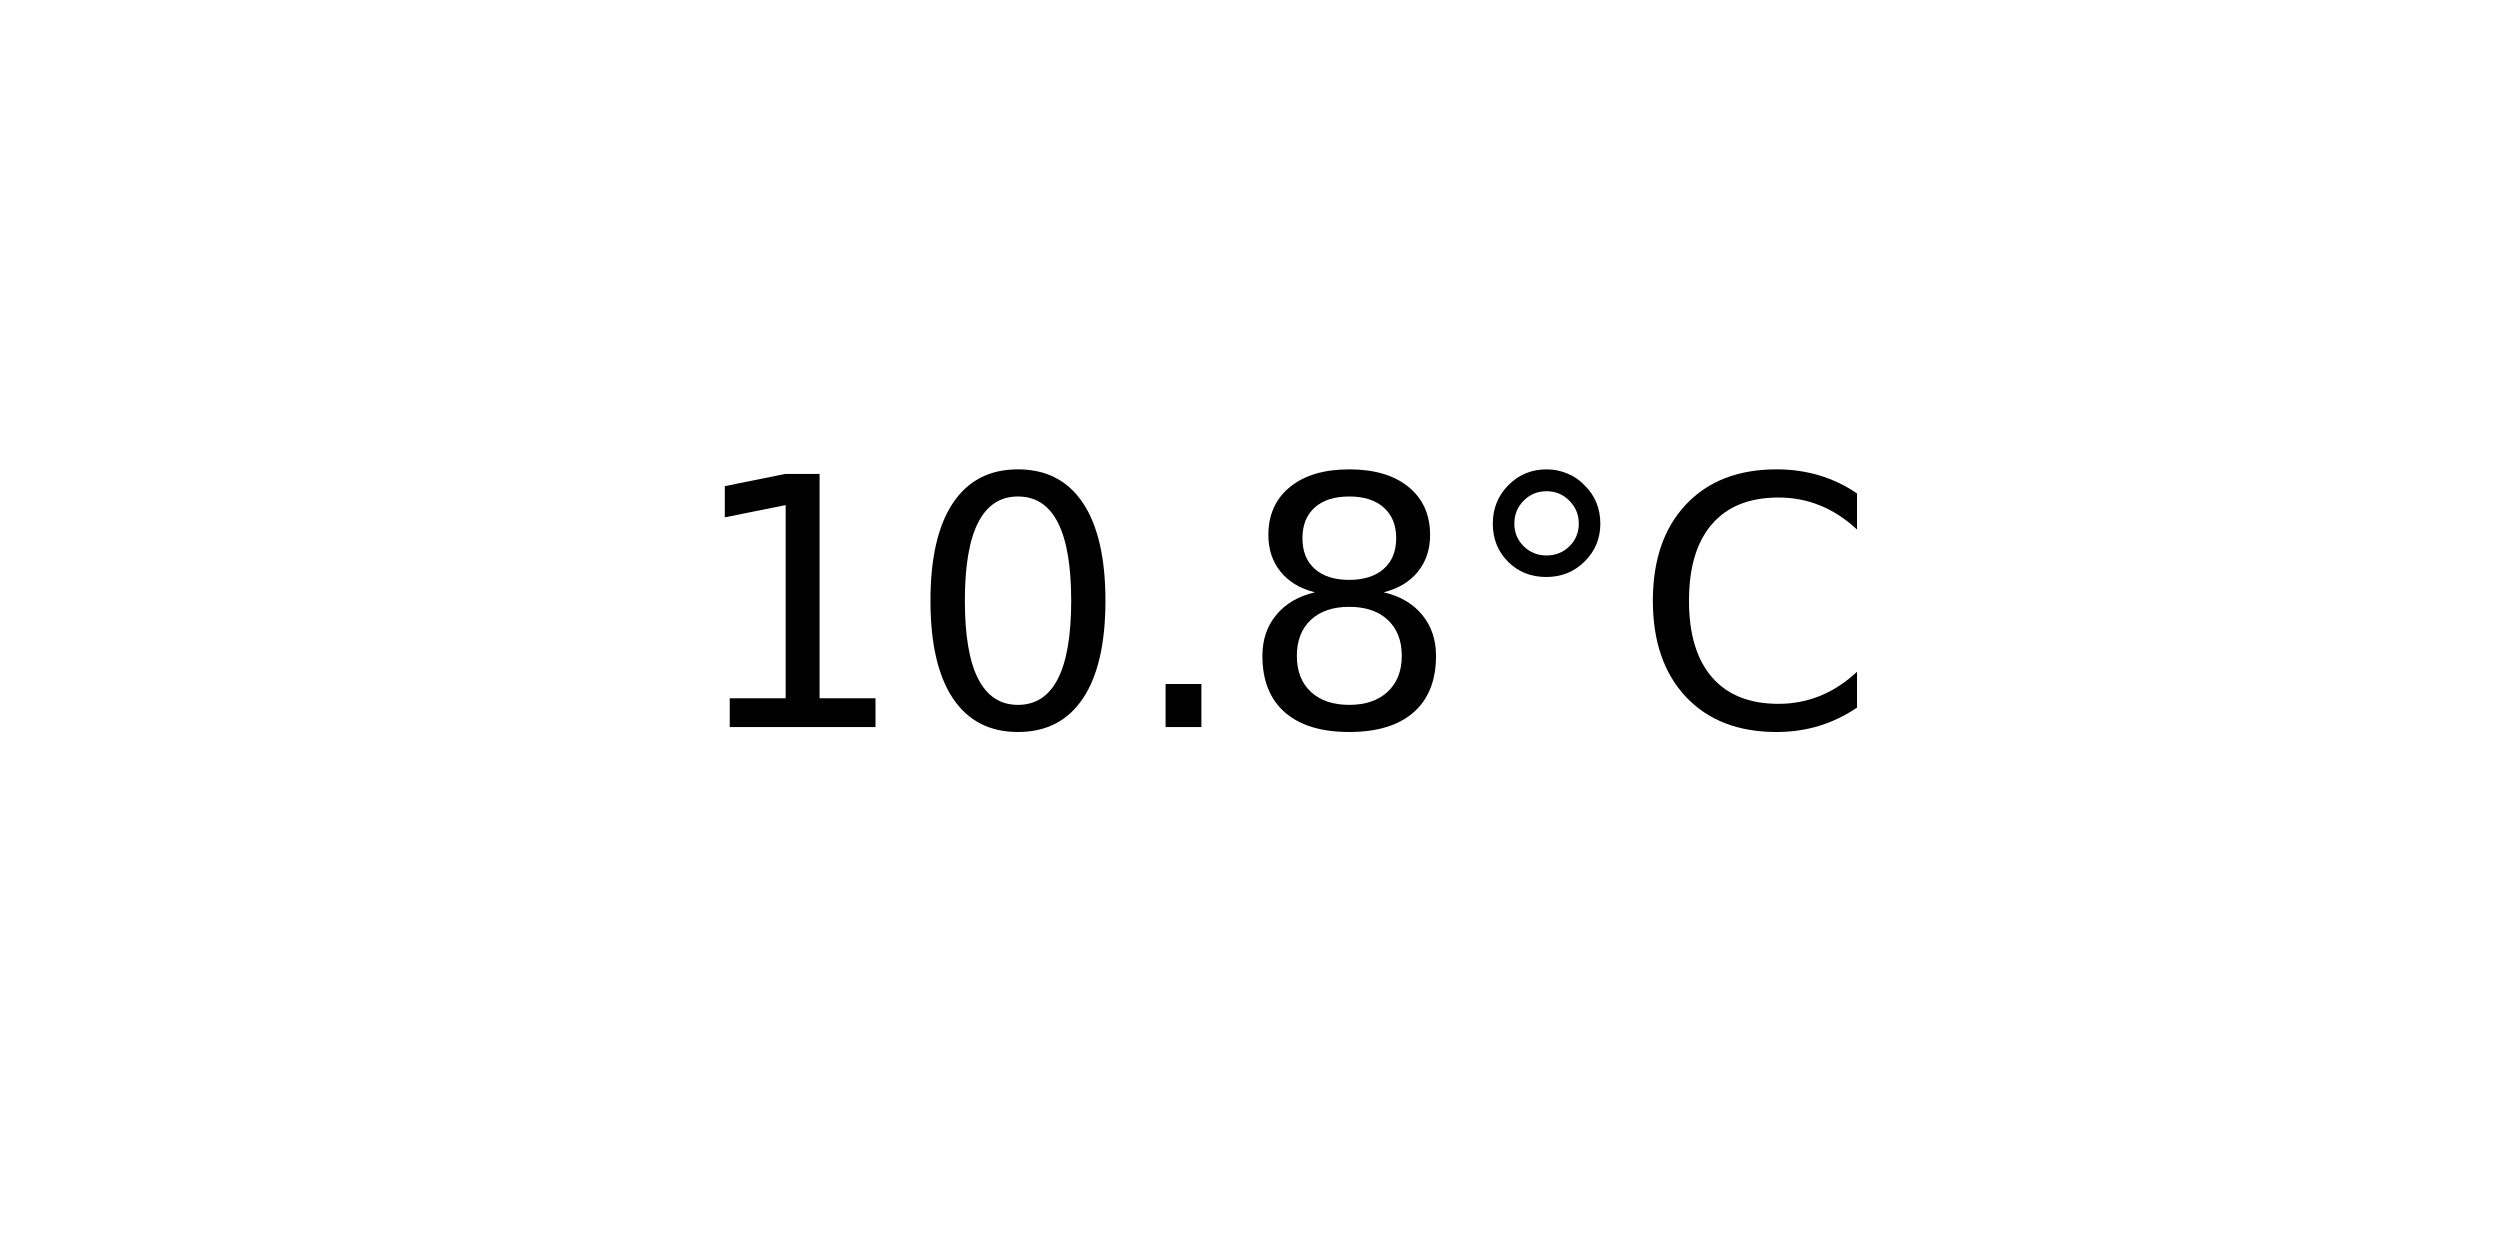
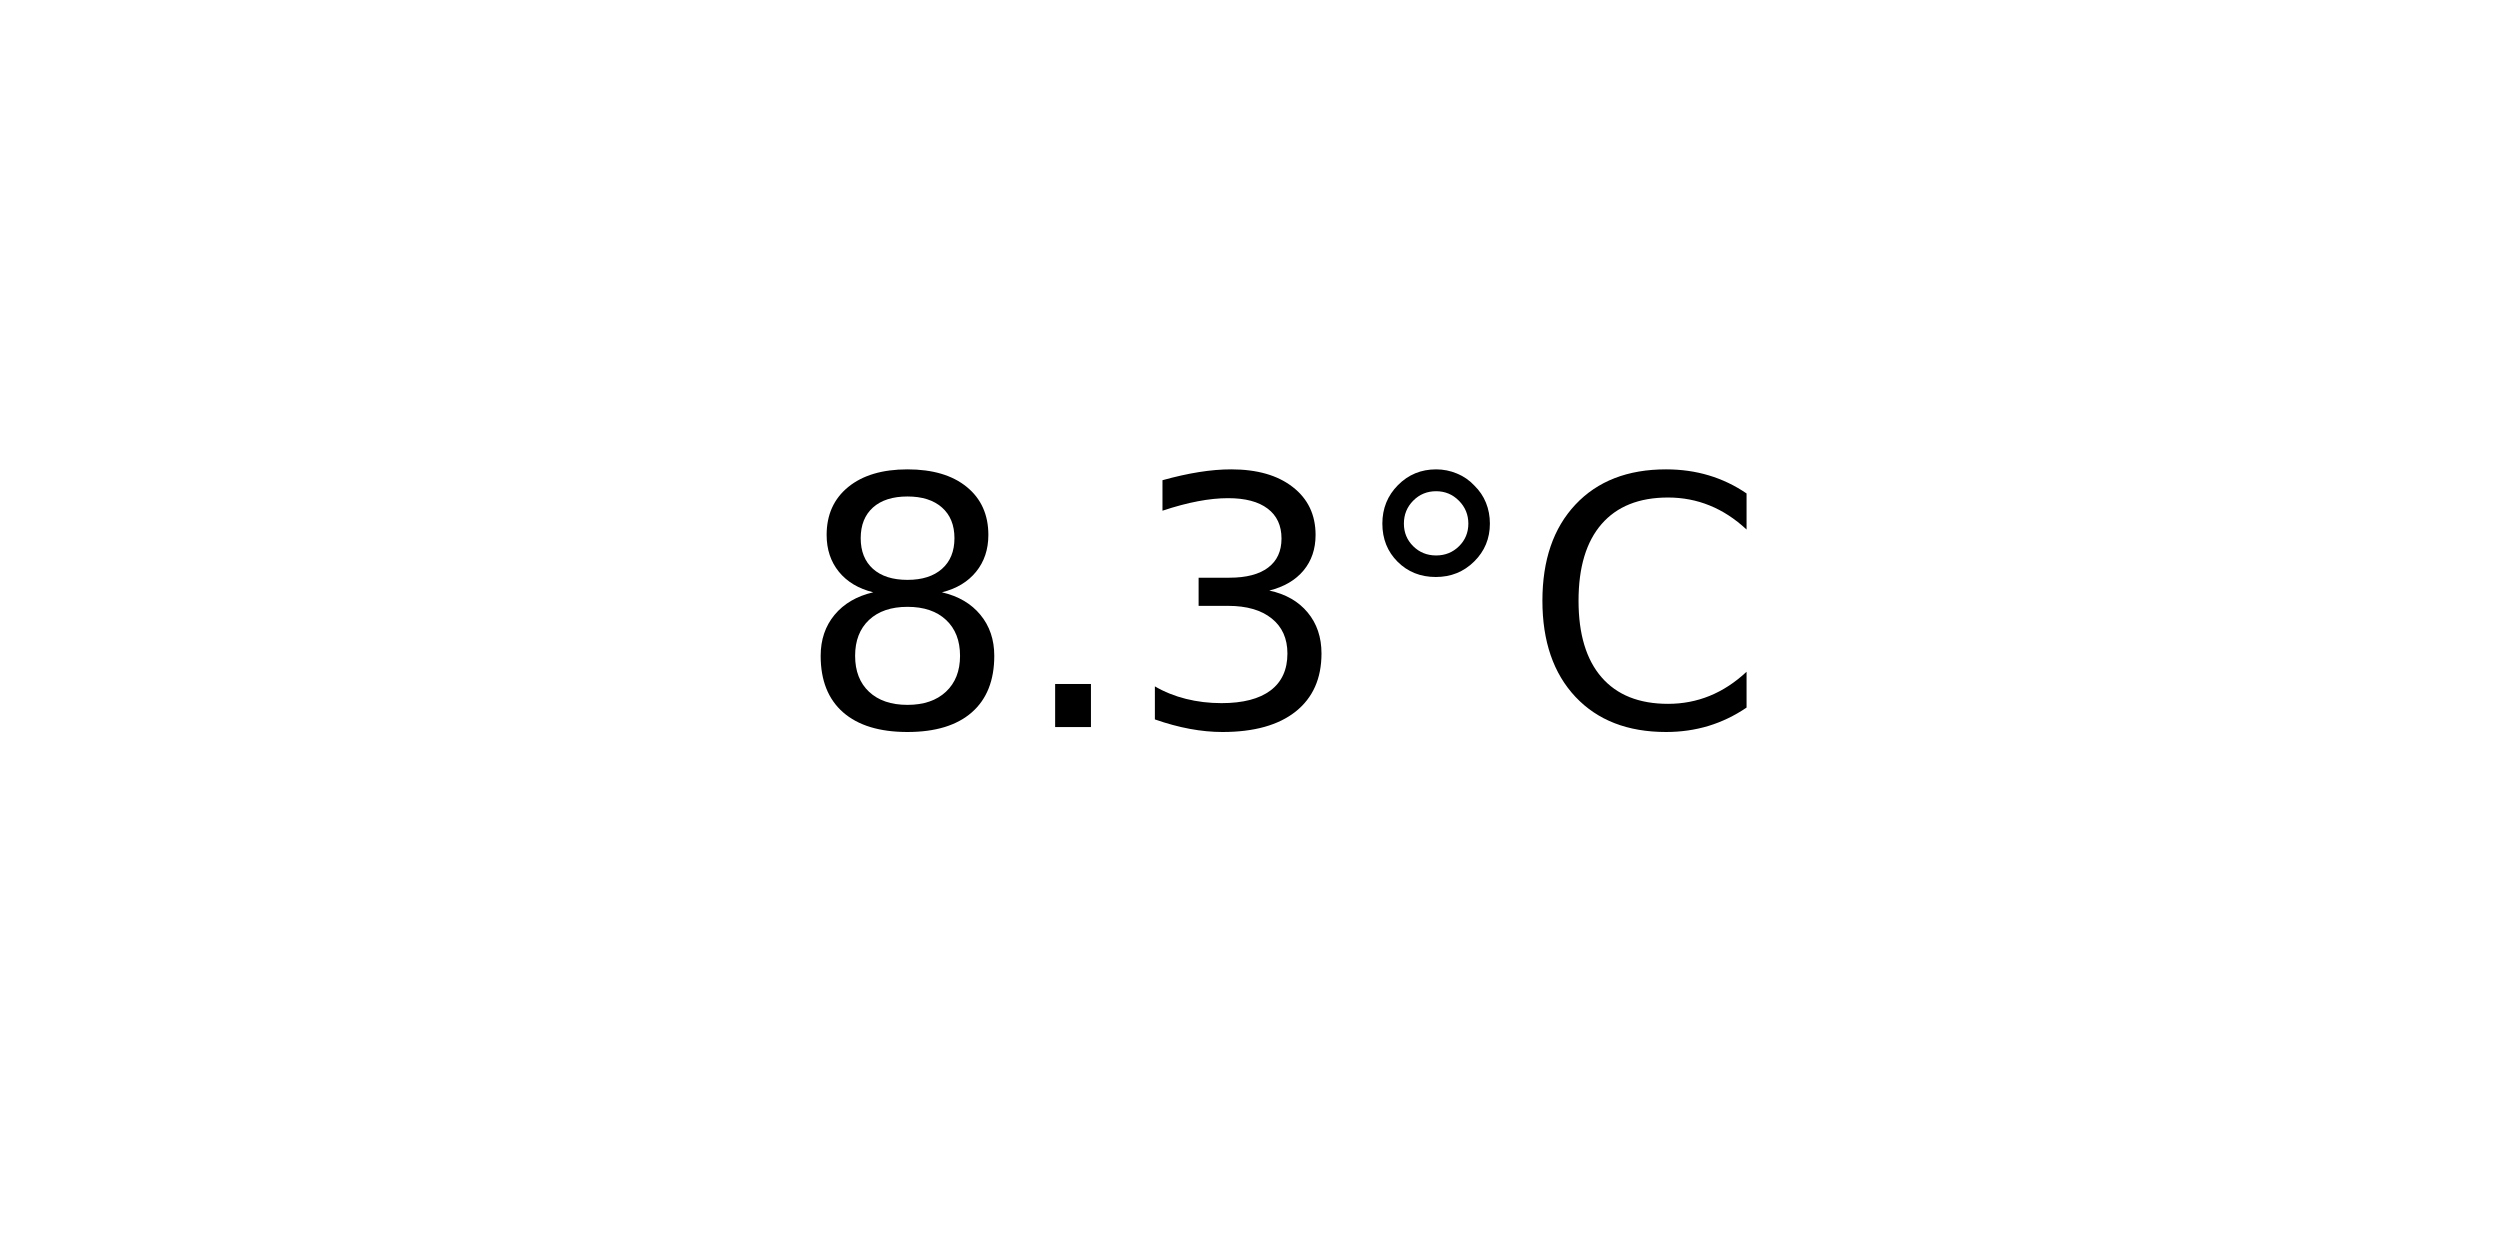
<svg xmlns="http://www.w3.org/2000/svg" xmlns:xlink="http://www.w3.org/1999/xlink" width="72pt" height="36pt" viewBox="0 0 72 36" version="1.1">
  <defs>
    <style type="text/css">*{stroke-linejoin: round; stroke-linecap: butt}</style>
  </defs>
  <g id="figure_1">
    <g id="axes_1">
      <g id="text_1">
-         <g transform="translate(19.77578 20.93937) scale(0.1 -0.1)">
+         <g transform="translate(22.95703 20.93937) scale(0.1 -0.1)">
          <defs>
-             <path id="DejaVuSans-31" d="M 794 531  L 1825 531  L 1825 4091  L 703 3866  L 703 4441  L 1819 4666  L 2450 4666  L 2450 531  L 3481 531  L 3481 0  L 794 0  L 794 531  z " transform="scale(0.015625)" />
-             <path id="DejaVuSans-30" d="M 2034 4250  Q 1547 4250 1301 3770  Q 1056 3291 1056 2328  Q 1056 1369 1301 889  Q 1547 409 2034 409  Q 2525 409 2770 889  Q 3016 1369 3016 2328  Q 3016 3291 2770 3770  Q 2525 4250 2034 4250  z M 2034 4750  Q 2819 4750 3233 4129  Q 3647 3509 3647 2328  Q 3647 1150 3233 529  Q 2819 -91 2034 -91  Q 1250 -91 836 529  Q 422 1150 422 2328  Q 422 3509 836 4129  Q 1250 4750 2034 4750  z " transform="scale(0.015625)" />
+             <path id="DejaVuSans-38" d="M 2034 2216  Q 1584 2216 1326 1975  Q 1069 1734 1069 1313  Q 1069 891 1326 650  Q 1584 409 2034 409  Q 2484 409 2743 651  Q 3003 894 3003 1313  Q 3003 1734 2745 1975  Q 2488 2216 2034 2216  z M 1403 2484  Q 997 2584 770 2862  Q 544 3141 544 3541  Q 544 4100 942 4425  Q 1341 4750 2034 4750  Q 2731 4750 3128 4425  Q 3525 4100 3525 3541  Q 3525 3141 3298 2862  Q 3072 2584 2669 2484  Q 3125 2378 3379 2068  Q 3634 1759 3634 1313  Q 3634 634 3220 271  Q 2806 -91 2034 -91  Q 1263 -91 848 271  Q 434 634 434 1313  Q 434 1759 690 2068  Q 947 2378 1403 2484  z M 1172 3481  Q 1172 3119 1398 2916  Q 1625 2713 2034 2713  Q 2441 2713 2670 2916  Q 2900 3119 2900 3481  Q 2900 3844 2670 4047  Q 2441 4250 2034 4250  Q 1625 4250 1398 4047  Q 1172 3844 1172 3481  z " transform="scale(0.015625)" />
            <path id="DejaVuSans-2e" d="M 684 794  L 1344 794  L 1344 0  L 684 0  L 684 794  z " transform="scale(0.015625)" />
-             <path id="DejaVuSans-38" d="M 2034 2216  Q 1584 2216 1326 1975  Q 1069 1734 1069 1313  Q 1069 891 1326 650  Q 1584 409 2034 409  Q 2484 409 2743 651  Q 3003 894 3003 1313  Q 3003 1734 2745 1975  Q 2488 2216 2034 2216  z M 1403 2484  Q 997 2584 770 2862  Q 544 3141 544 3541  Q 544 4100 942 4425  Q 1341 4750 2034 4750  Q 2731 4750 3128 4425  Q 3525 4100 3525 3541  Q 3525 3141 3298 2862  Q 3072 2584 2669 2484  Q 3125 2378 3379 2068  Q 3634 1759 3634 1313  Q 3634 634 3220 271  Q 2806 -91 2034 -91  Q 1263 -91 848 271  Q 434 634 434 1313  Q 434 1759 690 2068  Q 947 2378 1403 2484  z M 1172 3481  Q 1172 3119 1398 2916  Q 1625 2713 2034 2713  Q 2441 2713 2670 2916  Q 2900 3119 2900 3481  Q 2900 3844 2670 4047  Q 2441 4250 2034 4250  Q 1625 4250 1398 4047  Q 1172 3844 1172 3481  z " transform="scale(0.015625)" />
+             <path id="DejaVuSans-33" d="M 2597 2516  Q 3050 2419 3304 2112  Q 3559 1806 3559 1356  Q 3559 666 3084 287  Q 2609 -91 1734 -91  Q 1441 -91 1130 -33  Q 819 25 488 141  L 488 750  Q 750 597 1062 519  Q 1375 441 1716 441  Q 2309 441 2620 675  Q 2931 909 2931 1356  Q 2931 1769 2642 2001  Q 2353 2234 1838 2234  L 1294 2234  L 1294 2753  L 1863 2753  Q 2328 2753 2575 2939  Q 2822 3125 2822 3475  Q 2822 3834 2567 4026  Q 2313 4219 1838 4219  Q 1578 4219 1281 4162  Q 984 4106 628 3988  L 628 4550  Q 988 4650 1302 4700  Q 1616 4750 1894 4750  Q 2613 4750 3031 4423  Q 3450 4097 3450 3541  Q 3450 3153 3228 2886  Q 3006 2619 2597 2516  z " transform="scale(0.015625)" />
            <path id="DejaVuSans-b0" d="M 1600 4347  Q 1350 4347 1178 4173  Q 1006 4000 1006 3750  Q 1006 3503 1178 3333  Q 1350 3163 1600 3163  Q 1850 3163 2022 3333  Q 2194 3503 2194 3750  Q 2194 3997 2020 4172  Q 1847 4347 1600 4347  z M 1600 4750  Q 1800 4750 1984 4673  Q 2169 4597 2303 4453  Q 2447 4313 2519 4134  Q 2591 3956 2591 3750  Q 2591 3338 2302 3052  Q 2013 2766 1594 2766  Q 1172 2766 890 3047  Q 609 3328 609 3750  Q 609 4169 896 4459  Q 1184 4750 1600 4750  z " transform="scale(0.015625)" />
            <path id="DejaVuSans-43" d="M 4122 4306  L 4122 3641  Q 3803 3938 3442 4084  Q 3081 4231 2675 4231  Q 1875 4231 1450 3742  Q 1025 3253 1025 2328  Q 1025 1406 1450 917  Q 1875 428 2675 428  Q 3081 428 3442 575  Q 3803 722 4122 1019  L 4122 359  Q 3791 134 3420 21  Q 3050 -91 2638 -91  Q 1578 -91 968 557  Q 359 1206 359 2328  Q 359 3453 968 4101  Q 1578 4750 2638 4750  Q 3056 4750 3426 4639  Q 3797 4528 4122 4306  z " transform="scale(0.015625)" />
          </defs>
-           <use xlink:href="#DejaVuSans-31" />
-           <use xlink:href="#DejaVuSans-30" x="63.623" />
-           <use xlink:href="#DejaVuSans-2e" x="127.246" />
-           <use xlink:href="#DejaVuSans-38" x="159.033" />
-           <use xlink:href="#DejaVuSans-b0" x="222.656" />
-           <use xlink:href="#DejaVuSans-43" x="272.656" />
+           <use xlink:href="#DejaVuSans-38" />
+           <use xlink:href="#DejaVuSans-2e" x="63.623" />
+           <use xlink:href="#DejaVuSans-33" x="95.41" />
+           <use xlink:href="#DejaVuSans-b0" x="159.033" />
+           <use xlink:href="#DejaVuSans-43" x="209.033" />
        </g>
      </g>
    </g>
  </g>
</svg>
